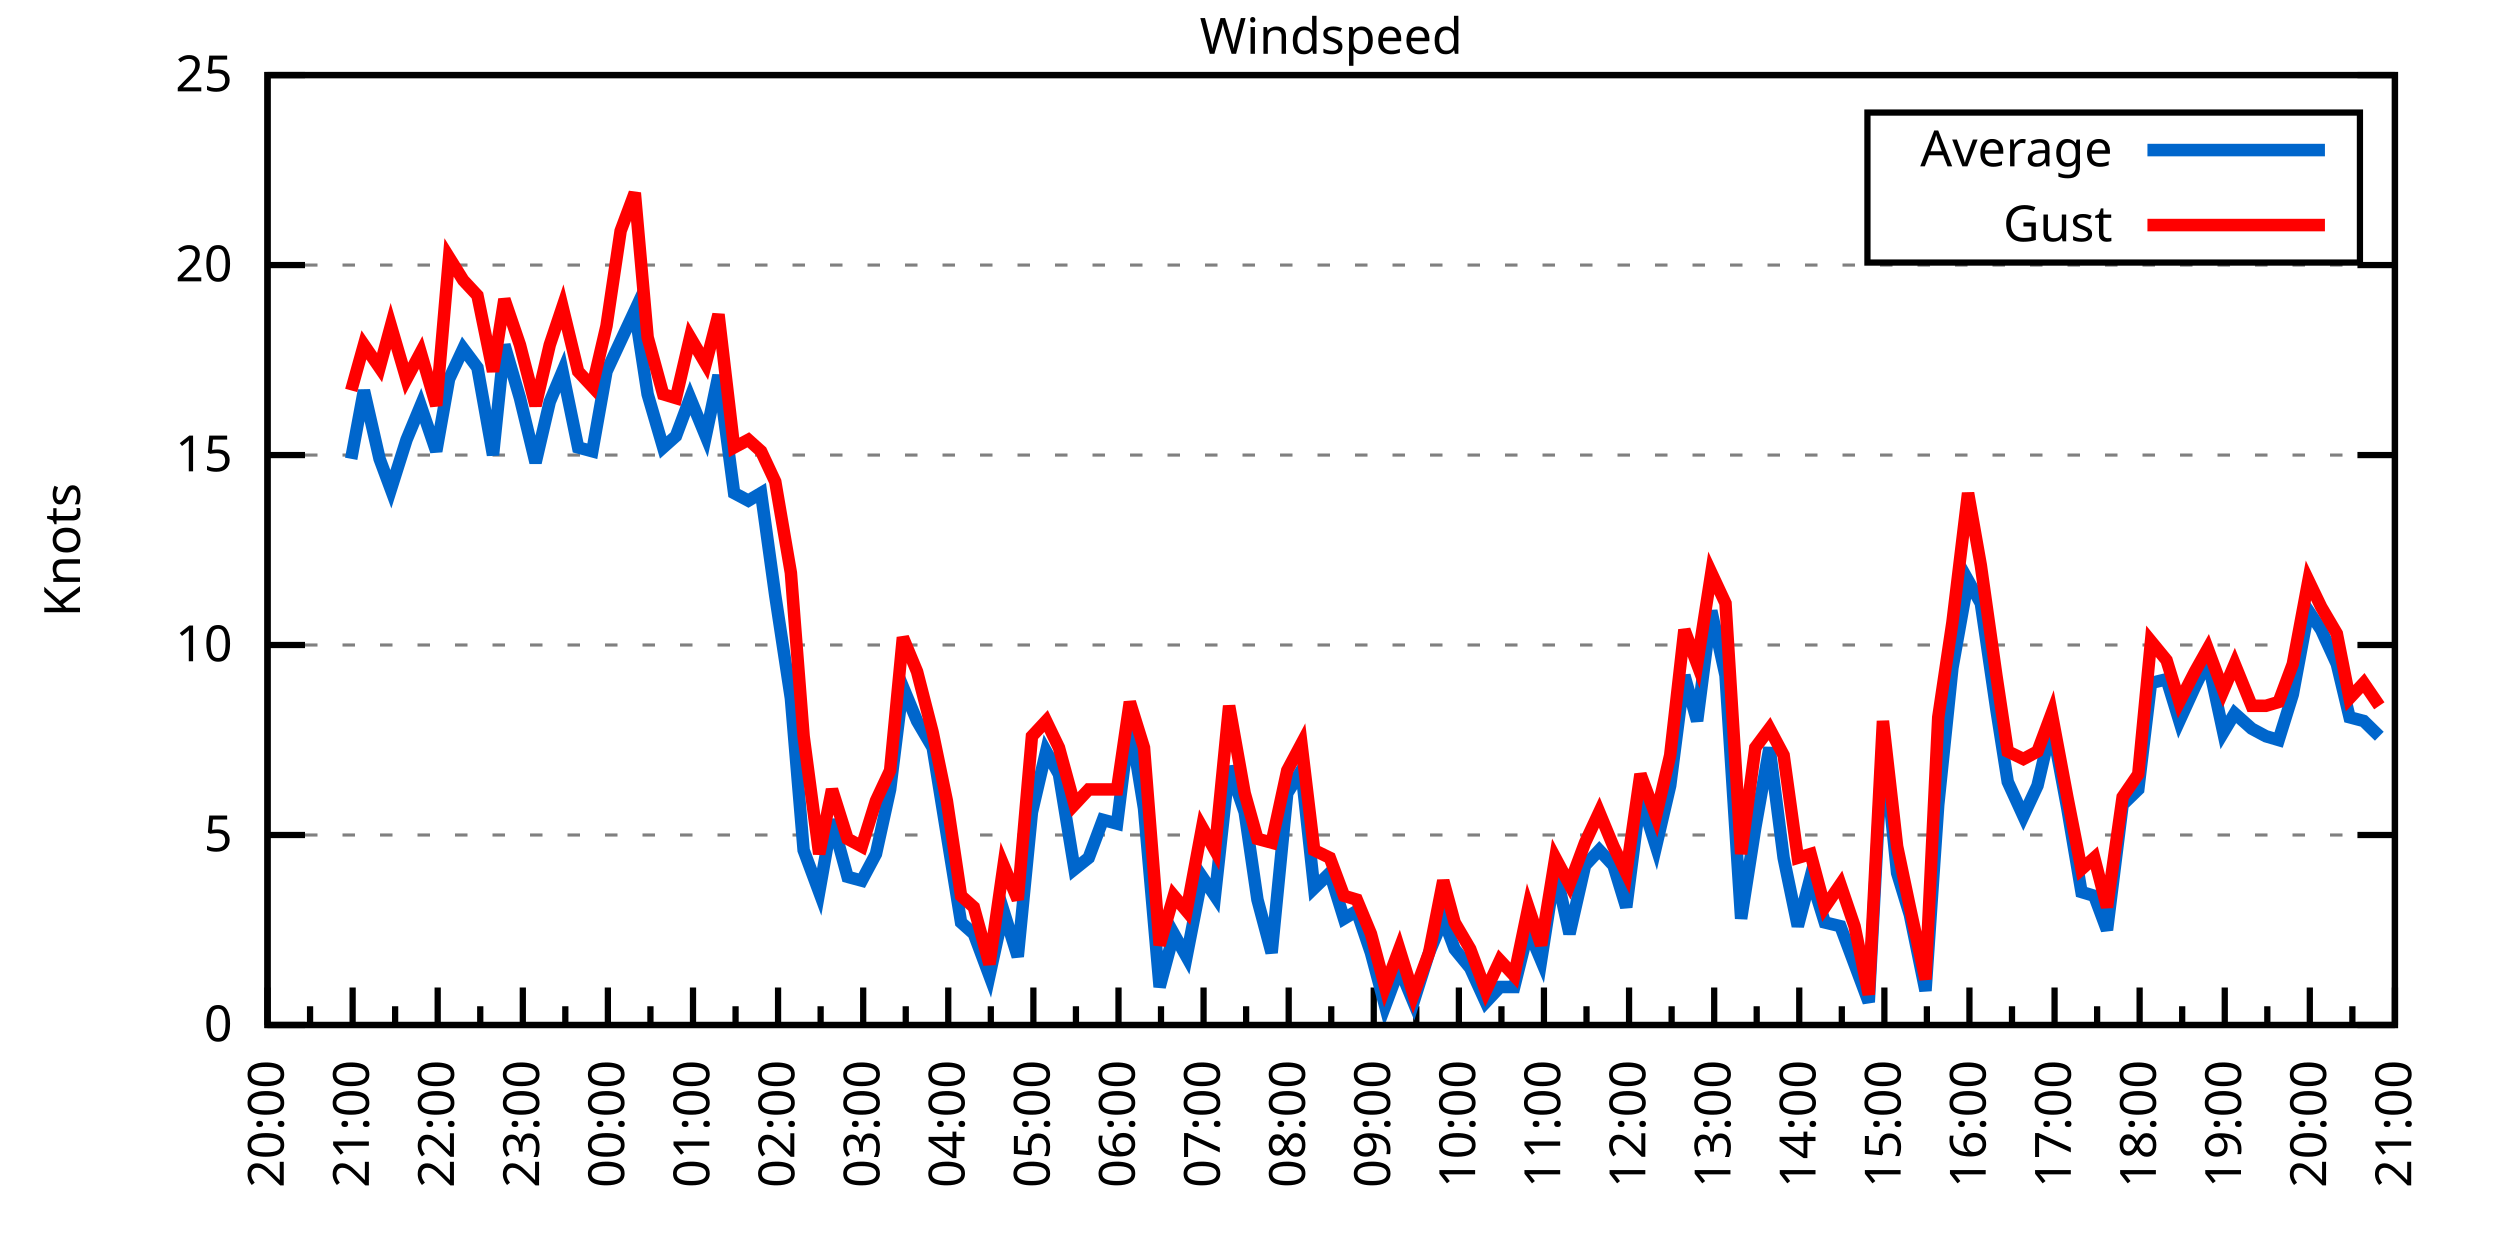
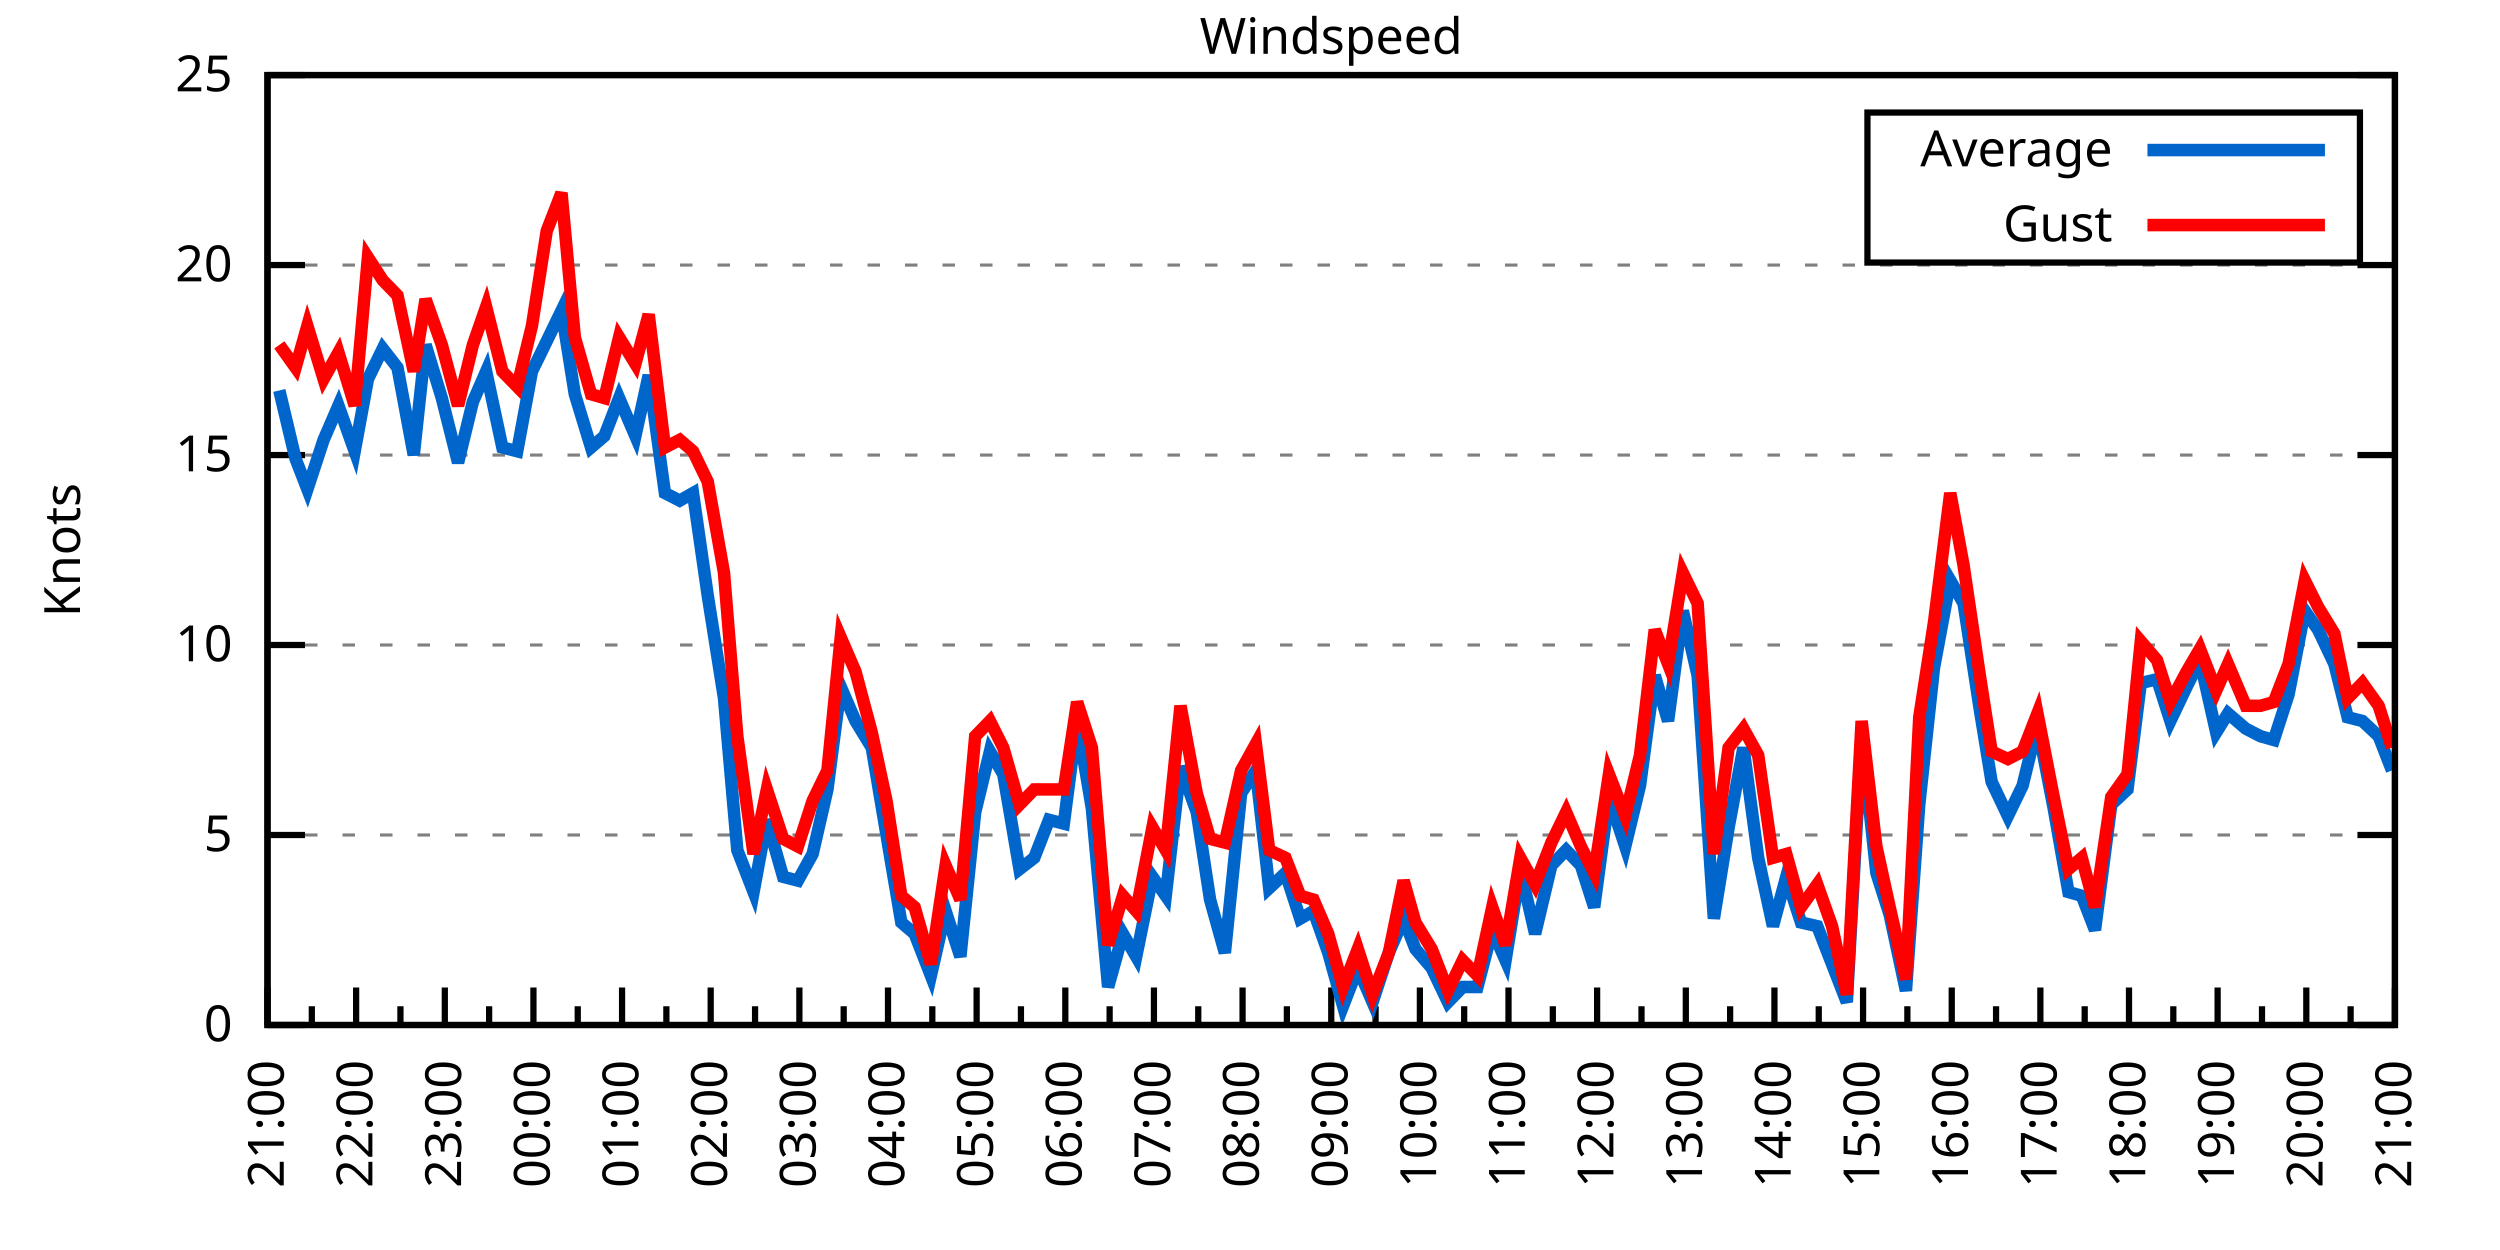
<svg xmlns="http://www.w3.org/2000/svg" xmlns:xlink="http://www.w3.org/1999/xlink" width="400" height="200" viewBox="0 0 400 200">
  <g id="gnuplot_canvas">
    <rect x="0" y="0" width="400" height="200" fill="none" />
    <defs>
      <circle id="gpDot" r="0.5" stroke-width="0.5" stroke="currentColor" />
      <path id="gpPt0" stroke-width="0.333" stroke="currentColor" d="M-1,0 h2 M0,-1 v2" />
      <path id="gpPt1" stroke-width="0.333" stroke="currentColor" d="M-1,-1 L1,1 M1,-1 L-1,1" />
      <path id="gpPt2" stroke-width="0.333" stroke="currentColor" d="M-1,0 L1,0 M0,-1 L0,1 M-1,-1 L1,1 M-1,1 L1,-1" />
      <rect id="gpPt3" stroke-width="0.333" stroke="currentColor" x="-1" y="-1" width="2" height="2" />
      <rect id="gpPt4" stroke-width="0.333" stroke="currentColor" fill="currentColor" x="-1" y="-1" width="2" height="2" />
      <circle id="gpPt5" stroke-width="0.333" stroke="currentColor" cx="0" cy="0" r="1" />
      <use xlink:href="#gpPt5" id="gpPt6" fill="currentColor" stroke="none" />
      <path id="gpPt7" stroke-width="0.333" stroke="currentColor" d="M0,-1.33 L-1.33,0.67 L1.33,0.67 z" />
      <use xlink:href="#gpPt7" id="gpPt8" fill="currentColor" stroke="none" />
      <use xlink:href="#gpPt7" id="gpPt9" stroke="currentColor" transform="rotate(180)" />
      <use xlink:href="#gpPt9" id="gpPt10" fill="currentColor" stroke="none" />
      <use xlink:href="#gpPt3" id="gpPt11" stroke="currentColor" transform="rotate(45)" />
      <use xlink:href="#gpPt11" id="gpPt12" fill="currentColor" stroke="none" />
      <path id="gpPt13" stroke-width="0.333" stroke="currentColor" d="M0,1.330 L1.265,0.411 L0.782,-1.067 L-0.782,-1.076 L-1.265,0.411 z" />
      <use xlink:href="#gpPt13" id="gpPt14" fill="currentColor" stroke="none" />
      <filter id="textbox" filterUnits="objectBoundingBox" x="0" y="0" height="1" width="1">
        <feFlood flood-color="white" flood-opacity="1" result="bgnd" />
        <feComposite in="SourceGraphic" in2="bgnd" operator="atop" />
      </filter>
      <filter id="greybox" filterUnits="objectBoundingBox" x="0" y="0" height="1" width="1">
        <feFlood flood-color="lightgrey" flood-opacity="1" result="grey" />
        <feComposite in="SourceGraphic" in2="grey" operator="atop" />
      </filter>
    </defs>
    <g fill="none" color="white" stroke="currentColor" stroke-width="1.00" stroke-linecap="butt" stroke-linejoin="miter">
</g>
    <g fill="none" color="black" stroke="currentColor" stroke-width="1.00" stroke-linecap="butt" stroke-linejoin="miter">
      <g stroke="none" shape-rendering="crispEdges">
        <polygon fill="rgb(255, 255, 255)" points="42.80,164.00 383.18,164.00 383.18,12.02 42.80,12.02 " />
      </g>
    </g>
    <g fill="none" color="black" stroke="currentColor" stroke-width="1.00" stroke-linecap="butt" stroke-linejoin="miter">
</g>
    <g fill="none" color="black" stroke="black" stroke-width="0.50" stroke-linecap="butt" stroke-linejoin="miter">
</g>
    <g fill="none" color="gray" stroke="currentColor" stroke-width="0.50" stroke-linecap="butt" stroke-linejoin="miter">
      <path stroke="gray" stroke-dasharray="2,4" class="gridline" d="M42.80,164.00 L383.19,164.00  " />
    </g>
    <g fill="none" color="gray" stroke="gray" stroke-width="1.00" stroke-linecap="butt" stroke-linejoin="miter">
</g>
    <g fill="none" color="black" stroke="currentColor" stroke-width="1.00" stroke-linecap="butt" stroke-linejoin="miter">
      <path stroke="black" d="M42.80,164.00 L48.80,164.00 M383.19,164.00 L377.19,164.00  " />
      <g transform="translate(37.20,166.60)" stroke="none" fill="black" font-family="Sans" font-size="8.00" text-anchor="end">
        <text>
          <tspan font-family="Sans"> 0</tspan>
        </text>
      </g>
    </g>
    <g fill="none" color="black" stroke="currentColor" stroke-width="1.00" stroke-linecap="butt" stroke-linejoin="miter">
</g>
    <g fill="none" color="black" stroke="black" stroke-width="0.50" stroke-linecap="butt" stroke-linejoin="miter">
</g>
    <g fill="none" color="gray" stroke="currentColor" stroke-width="0.50" stroke-linecap="butt" stroke-linejoin="miter">
      <path stroke="gray" stroke-dasharray="2,4" class="gridline" d="M42.80,133.60 L383.19,133.60  " />
    </g>
    <g fill="none" color="gray" stroke="gray" stroke-width="1.00" stroke-linecap="butt" stroke-linejoin="miter">
</g>
    <g fill="none" color="black" stroke="currentColor" stroke-width="1.00" stroke-linecap="butt" stroke-linejoin="miter">
      <path stroke="black" d="M42.80,133.60 L48.80,133.60 M383.19,133.60 L377.19,133.60  " />
      <g transform="translate(37.20,136.20)" stroke="none" fill="black" font-family="Sans" font-size="8.00" text-anchor="end">
        <text>
          <tspan font-family="Sans"> 5</tspan>
        </text>
      </g>
    </g>
    <g fill="none" color="black" stroke="currentColor" stroke-width="1.00" stroke-linecap="butt" stroke-linejoin="miter">
</g>
    <g fill="none" color="black" stroke="black" stroke-width="0.50" stroke-linecap="butt" stroke-linejoin="miter">
</g>
    <g fill="none" color="gray" stroke="currentColor" stroke-width="0.50" stroke-linecap="butt" stroke-linejoin="miter">
      <path stroke="gray" stroke-dasharray="2,4" class="gridline" d="M42.80,103.20 L383.19,103.20  " />
    </g>
    <g fill="none" color="gray" stroke="gray" stroke-width="1.00" stroke-linecap="butt" stroke-linejoin="miter">
</g>
    <g fill="none" color="black" stroke="currentColor" stroke-width="1.00" stroke-linecap="butt" stroke-linejoin="miter">
      <path stroke="black" d="M42.80,103.20 L48.80,103.20 M383.19,103.20 L377.19,103.20  " />
      <g transform="translate(37.20,105.80)" stroke="none" fill="black" font-family="Sans" font-size="8.00" text-anchor="end">
        <text>
          <tspan font-family="Sans"> 10</tspan>
        </text>
      </g>
    </g>
    <g fill="none" color="black" stroke="currentColor" stroke-width="1.00" stroke-linecap="butt" stroke-linejoin="miter">
</g>
    <g fill="none" color="black" stroke="black" stroke-width="0.50" stroke-linecap="butt" stroke-linejoin="miter">
</g>
    <g fill="none" color="gray" stroke="currentColor" stroke-width="0.50" stroke-linecap="butt" stroke-linejoin="miter">
      <path stroke="gray" stroke-dasharray="2,4" class="gridline" d="M42.80,72.81 L383.19,72.81  " />
    </g>
    <g fill="none" color="gray" stroke="gray" stroke-width="1.00" stroke-linecap="butt" stroke-linejoin="miter">
</g>
    <g fill="none" color="black" stroke="currentColor" stroke-width="1.00" stroke-linecap="butt" stroke-linejoin="miter">
      <path stroke="black" d="M42.80,72.81 L48.80,72.81 M383.19,72.81 L377.19,72.81  " />
      <g transform="translate(37.20,75.41)" stroke="none" fill="black" font-family="Sans" font-size="8.00" text-anchor="end">
        <text>
          <tspan font-family="Sans"> 15</tspan>
        </text>
      </g>
    </g>
    <g fill="none" color="black" stroke="currentColor" stroke-width="1.00" stroke-linecap="butt" stroke-linejoin="miter">
</g>
    <g fill="none" color="black" stroke="black" stroke-width="0.50" stroke-linecap="butt" stroke-linejoin="miter">
</g>
    <g fill="none" color="gray" stroke="currentColor" stroke-width="0.50" stroke-linecap="butt" stroke-linejoin="miter">
      <path stroke="gray" stroke-dasharray="2,4" class="gridline" d="M42.80,42.41 L383.19,42.41  " />
    </g>
    <g fill="none" color="gray" stroke="gray" stroke-width="1.00" stroke-linecap="butt" stroke-linejoin="miter">
</g>
    <g fill="none" color="black" stroke="currentColor" stroke-width="1.00" stroke-linecap="butt" stroke-linejoin="miter">
      <path stroke="black" d="M42.80,42.41 L48.80,42.41 M383.19,42.41 L377.19,42.41  " />
      <g transform="translate(37.20,45.01)" stroke="none" fill="black" font-family="Sans" font-size="8.00" text-anchor="end">
        <text>
          <tspan font-family="Sans"> 20</tspan>
        </text>
      </g>
    </g>
    <g fill="none" color="black" stroke="currentColor" stroke-width="1.00" stroke-linecap="butt" stroke-linejoin="miter">
</g>
    <g fill="none" color="black" stroke="black" stroke-width="0.50" stroke-linecap="butt" stroke-linejoin="miter">
</g>
    <g fill="none" color="gray" stroke="currentColor" stroke-width="0.50" stroke-linecap="butt" stroke-linejoin="miter">
      <path stroke="gray" stroke-dasharray="2,4" class="gridline" d="M42.80,12.01 L383.19,12.01  " />
    </g>
    <g fill="none" color="gray" stroke="gray" stroke-width="1.00" stroke-linecap="butt" stroke-linejoin="miter">
</g>
    <g fill="none" color="black" stroke="currentColor" stroke-width="1.00" stroke-linecap="butt" stroke-linejoin="miter">
      <path stroke="black" d="M42.80,12.01 L48.80,12.01 M383.19,12.01 L377.19,12.01  " />
      <g transform="translate(37.20,14.61)" stroke="none" fill="black" font-family="Sans" font-size="8.00" text-anchor="end">
        <text>
          <tspan font-family="Sans"> 25</tspan>
        </text>
      </g>
    </g>
    <g fill="none" color="black" stroke="currentColor" stroke-width="1.00" stroke-linecap="butt" stroke-linejoin="miter">
      <path stroke="black" d="M42.80,164.00 L42.80,158.00  " />
      <g transform="translate(45.40,169.60) rotate(270)" stroke="none" fill="black" font-family="Sans" font-size="8.00" text-anchor="end">
        <text>
+           <tspan font-family="Sans">21:00</tspan>
+         </text>
+       </g>
+     </g>
+     <g fill="none" color="black" stroke="currentColor" stroke-width="1.00" stroke-linecap="butt" stroke-linejoin="miter">
+       <path stroke="black" d="M49.89,164.00 L49.89,161.00 M56.98,164.00 L56.98,158.00  " />
+       <g transform="translate(59.58,169.60) rotate(270)" stroke="none" fill="black" font-family="Sans" font-size="8.00" text-anchor="end">
+         <text>
+           <tspan font-family="Sans">22:00</tspan>
+         </text>
+       </g>
+     </g>
+     <g fill="none" color="black" stroke="currentColor" stroke-width="1.00" stroke-linecap="butt" stroke-linejoin="miter">
+       <path stroke="black" d="M64.07,164.00 L64.07,161.00 M71.17,164.00 L71.17,158.00  " />
+       <g transform="translate(73.77,169.60) rotate(270)" stroke="none" fill="black" font-family="Sans" font-size="8.00" text-anchor="end">
+         <text>
+           <tspan font-family="Sans">23:00</tspan>
+         </text>
+       </g>
+     </g>
+     <g fill="none" color="black" stroke="currentColor" stroke-width="1.00" stroke-linecap="butt" stroke-linejoin="miter">
+       <path stroke="black" d="M78.26,164.00 L78.26,161.00 M85.35,164.00 L85.35,158.00  " />
+       <g transform="translate(87.95,169.60) rotate(270)" stroke="none" fill="black" font-family="Sans" font-size="8.00" text-anchor="end">
+         <text>
+           <tspan font-family="Sans">00:00</tspan>
+         </text>
+       </g>
+     </g>
+     <g fill="none" color="black" stroke="currentColor" stroke-width="1.00" stroke-linecap="butt" stroke-linejoin="miter">
+       <path stroke="black" d="M92.44,164.00 L92.44,161.00 M99.53,164.00 L99.53,158.00  " />
+       <g transform="translate(102.13,169.60) rotate(270)" stroke="none" fill="black" font-family="Sans" font-size="8.00" text-anchor="end">
+         <text>
+           <tspan font-family="Sans">01:00</tspan>
+         </text>
+       </g>
+     </g>
+     <g fill="none" color="black" stroke="currentColor" stroke-width="1.00" stroke-linecap="butt" stroke-linejoin="miter">
+       <path stroke="black" d="M106.62,164.00 L106.62,161.00 M113.71,164.00 L113.71,158.00  " />
+       <g transform="translate(116.31,169.60) rotate(270)" stroke="none" fill="black" font-family="Sans" font-size="8.00" text-anchor="end">
+         <text>
+           <tspan font-family="Sans">02:00</tspan>
+         </text>
+       </g>
+     </g>
+     <g fill="none" color="black" stroke="currentColor" stroke-width="1.00" stroke-linecap="butt" stroke-linejoin="miter">
+       <path stroke="black" d="M120.81,164.00 L120.81,161.00 M127.90,164.00 L127.90,158.00  " />
+       <g transform="translate(130.50,169.60) rotate(270)" stroke="none" fill="black" font-family="Sans" font-size="8.00" text-anchor="end">
+         <text>
+           <tspan font-family="Sans">03:00</tspan>
+         </text>
+       </g>
+     </g>
+     <g fill="none" color="black" stroke="currentColor" stroke-width="1.00" stroke-linecap="butt" stroke-linejoin="miter">
+       <path stroke="black" d="M134.99,164.00 L134.99,161.00 M142.08,164.00 L142.08,158.00  " />
+       <g transform="translate(144.68,169.60) rotate(270)" stroke="none" fill="black" font-family="Sans" font-size="8.00" text-anchor="end">
+         <text>
+           <tspan font-family="Sans">04:00</tspan>
+         </text>
+       </g>
+     </g>
+     <g fill="none" color="black" stroke="currentColor" stroke-width="1.00" stroke-linecap="butt" stroke-linejoin="miter">
+       <path stroke="black" d="M149.17,164.00 L149.17,161.00 M156.26,164.00 L156.26,158.00  " />
+       <g transform="translate(158.86,169.60) rotate(270)" stroke="none" fill="black" font-family="Sans" font-size="8.00" text-anchor="end">
+         <text>
+           <tspan font-family="Sans">05:00</tspan>
+         </text>
+       </g>
+     </g>
+     <g fill="none" color="black" stroke="currentColor" stroke-width="1.00" stroke-linecap="butt" stroke-linejoin="miter">
+       <path stroke="black" d="M163.35,164.00 L163.35,161.00 M170.45,164.00 L170.45,158.00  " />
+       <g transform="translate(173.05,169.60) rotate(270)" stroke="none" fill="black" font-family="Sans" font-size="8.00" text-anchor="end">
+         <text>
+           <tspan font-family="Sans">06:00</tspan>
+         </text>
+       </g>
+     </g>
+     <g fill="none" color="black" stroke="currentColor" stroke-width="1.00" stroke-linecap="butt" stroke-linejoin="miter">
+       <path stroke="black" d="M177.54,164.00 L177.54,161.00 M184.63,164.00 L184.63,158.00  " />
+       <g transform="translate(187.23,169.60) rotate(270)" stroke="none" fill="black" font-family="Sans" font-size="8.00" text-anchor="end">
+         <text>
+           <tspan font-family="Sans">07:00</tspan>
+         </text>
+       </g>
+     </g>
+     <g fill="none" color="black" stroke="currentColor" stroke-width="1.00" stroke-linecap="butt" stroke-linejoin="miter">
+       <path stroke="black" d="M191.72,164.00 L191.72,161.00 M198.81,164.00 L198.81,158.00  " />
+       <g transform="translate(201.41,169.60) rotate(270)" stroke="none" fill="black" font-family="Sans" font-size="8.00" text-anchor="end">
+         <text>
+           <tspan font-family="Sans">08:00</tspan>
+         </text>
+       </g>
+     </g>
+     <g fill="none" color="black" stroke="currentColor" stroke-width="1.00" stroke-linecap="butt" stroke-linejoin="miter">
+       <path stroke="black" d="M205.90,164.00 L205.90,161.00 M213.00,164.00 L213.00,158.00  " />
+       <g transform="translate(215.60,169.60) rotate(270)" stroke="none" fill="black" font-family="Sans" font-size="8.00" text-anchor="end">
+         <text>
+           <tspan font-family="Sans">09:00</tspan>
+         </text>
+       </g>
+     </g>
+     <g fill="none" color="black" stroke="currentColor" stroke-width="1.00" stroke-linecap="butt" stroke-linejoin="miter">
+       <path stroke="black" d="M220.09,164.00 L220.09,161.00 M227.18,164.00 L227.18,158.00  " />
+       <g transform="translate(229.78,169.60) rotate(270)" stroke="none" fill="black" font-family="Sans" font-size="8.00" text-anchor="end">
+         <text>
+           <tspan font-family="Sans">10:00</tspan>
+         </text>
+       </g>
+     </g>
+     <g fill="none" color="black" stroke="currentColor" stroke-width="1.00" stroke-linecap="butt" stroke-linejoin="miter">
+       <path stroke="black" d="M234.27,164.00 L234.27,161.00 M241.36,164.00 L241.36,158.00  " />
+       <g transform="translate(243.96,169.60) rotate(270)" stroke="none" fill="black" font-family="Sans" font-size="8.00" text-anchor="end">
+         <text>
+           <tspan font-family="Sans">11:00</tspan>
+         </text>
+       </g>
+     </g>
+     <g fill="none" color="black" stroke="currentColor" stroke-width="1.00" stroke-linecap="butt" stroke-linejoin="miter">
+       <path stroke="black" d="M248.45,164.00 L248.45,161.00 M255.54,164.00 L255.54,158.00  " />
+       <g transform="translate(258.14,169.60) rotate(270)" stroke="none" fill="black" font-family="Sans" font-size="8.00" text-anchor="end">
+         <text>
+           <tspan font-family="Sans">12:00</tspan>
+         </text>
+       </g>
+     </g>
+     <g fill="none" color="black" stroke="currentColor" stroke-width="1.00" stroke-linecap="butt" stroke-linejoin="miter">
+       <path stroke="black" d="M262.64,164.00 L262.64,161.00 M269.73,164.00 L269.73,158.00  " />
+       <g transform="translate(272.33,169.60) rotate(270)" stroke="none" fill="black" font-family="Sans" font-size="8.00" text-anchor="end">
+         <text>
+           <tspan font-family="Sans">13:00</tspan>
+         </text>
+       </g>
+     </g>
+     <g fill="none" color="black" stroke="currentColor" stroke-width="1.00" stroke-linecap="butt" stroke-linejoin="miter">
+       <path stroke="black" d="M276.82,164.00 L276.82,161.00 M283.91,164.00 L283.91,158.00  " />
+       <g transform="translate(286.51,169.60) rotate(270)" stroke="none" fill="black" font-family="Sans" font-size="8.00" text-anchor="end">
+         <text>
+           <tspan font-family="Sans">14:00</tspan>
+         </text>
+       </g>
+     </g>
+     <g fill="none" color="black" stroke="currentColor" stroke-width="1.00" stroke-linecap="butt" stroke-linejoin="miter">
+       <path stroke="black" d="M291.00,164.00 L291.00,161.00 M298.09,164.00 L298.09,158.00  " />
+       <g transform="translate(300.69,169.60) rotate(270)" stroke="none" fill="black" font-family="Sans" font-size="8.00" text-anchor="end">
+         <text>
+           <tspan font-family="Sans">15:00</tspan>
+         </text>
+       </g>
+     </g>
+     <g fill="none" color="black" stroke="currentColor" stroke-width="1.00" stroke-linecap="butt" stroke-linejoin="miter">
+       <path stroke="black" d="M305.18,164.00 L305.18,161.00 M312.28,164.00 L312.28,158.00  " />
+       <g transform="translate(314.88,169.60) rotate(270)" stroke="none" fill="black" font-family="Sans" font-size="8.00" text-anchor="end">
+         <text>
+           <tspan font-family="Sans">16:00</tspan>
+         </text>
+       </g>
+     </g>
+     <g fill="none" color="black" stroke="currentColor" stroke-width="1.00" stroke-linecap="butt" stroke-linejoin="miter">
+       <path stroke="black" d="M319.37,164.00 L319.37,161.00 M326.46,164.00 L326.46,158.00  " />
+       <g transform="translate(329.06,169.60) rotate(270)" stroke="none" fill="black" font-family="Sans" font-size="8.00" text-anchor="end">
+         <text>
+           <tspan font-family="Sans">17:00</tspan>
+         </text>
+       </g>
+     </g>
+     <g fill="none" color="black" stroke="currentColor" stroke-width="1.00" stroke-linecap="butt" stroke-linejoin="miter">
+       <path stroke="black" d="M333.55,164.00 L333.55,161.00 M340.64,164.00 L340.64,158.00  " />
+       <g transform="translate(343.24,169.60) rotate(270)" stroke="none" fill="black" font-family="Sans" font-size="8.00" text-anchor="end">
+         <text>
+           <tspan font-family="Sans">18:00</tspan>
+         </text>
+       </g>
+     </g>
+     <g fill="none" color="black" stroke="currentColor" stroke-width="1.00" stroke-linecap="butt" stroke-linejoin="miter">
+       <path stroke="black" d="M347.73,164.00 L347.73,161.00 M354.82,164.00 L354.82,158.00  " />
+       <g transform="translate(357.42,169.60) rotate(270)" stroke="none" fill="black" font-family="Sans" font-size="8.00" text-anchor="end">
+         <text>
+           <tspan font-family="Sans">19:00</tspan>
+         </text>
+       </g>
+     </g>
+     <g fill="none" color="black" stroke="currentColor" stroke-width="1.00" stroke-linecap="butt" stroke-linejoin="miter">
+       <path stroke="black" d="M361.92,164.00 L361.92,161.00 M369.01,164.00 L369.01,158.00  " />
+       <g transform="translate(371.61,169.60) rotate(270)" stroke="none" fill="black" font-family="Sans" font-size="8.00" text-anchor="end">
+         <text>
          <tspan font-family="Sans">20:00</tspan>
        </text>
      </g>
    </g>
    <g fill="none" color="black" stroke="currentColor" stroke-width="1.00" stroke-linecap="butt" stroke-linejoin="miter">
-       <path stroke="black" d="M49.61,164.00 L49.61,161.00 M56.42,164.00 L56.42,158.00  " />
-       <g transform="translate(59.02,169.60) rotate(270)" stroke="none" fill="black" font-family="Sans" font-size="8.00" text-anchor="end">
-         <text>
-           <tspan font-family="Sans">21:00</tspan>
-         </text>
-       </g>
-     </g>
-     <g fill="none" color="black" stroke="currentColor" stroke-width="1.00" stroke-linecap="butt" stroke-linejoin="miter">
-       <path stroke="black" d="M63.22,164.00 L63.22,161.00 M70.03,164.00 L70.03,158.00  " />
-       <g transform="translate(72.63,169.60) rotate(270)" stroke="none" fill="black" font-family="Sans" font-size="8.00" text-anchor="end">
-         <text>
-           <tspan font-family="Sans">22:00</tspan>
-         </text>
-       </g>
-     </g>
-     <g fill="none" color="black" stroke="currentColor" stroke-width="1.00" stroke-linecap="butt" stroke-linejoin="miter">
-       <path stroke="black" d="M76.84,164.00 L76.84,161.00 M83.65,164.00 L83.65,158.00  " />
-       <g transform="translate(86.25,169.60) rotate(270)" stroke="none" fill="black" font-family="Sans" font-size="8.00" text-anchor="end">
-         <text>
-           <tspan font-family="Sans">23:00</tspan>
-         </text>
-       </g>
-     </g>
-     <g fill="none" color="black" stroke="currentColor" stroke-width="1.00" stroke-linecap="butt" stroke-linejoin="miter">
-       <path stroke="black" d="M90.45,164.00 L90.45,161.00 M97.26,164.00 L97.26,158.00  " />
-       <g transform="translate(99.86,169.60) rotate(270)" stroke="none" fill="black" font-family="Sans" font-size="8.00" text-anchor="end">
-         <text>
-           <tspan font-family="Sans">00:00</tspan>
-         </text>
-       </g>
-     </g>
-     <g fill="none" color="black" stroke="currentColor" stroke-width="1.00" stroke-linecap="butt" stroke-linejoin="miter">
-       <path stroke="black" d="M104.07,164.00 L104.07,161.00 M110.88,164.00 L110.88,158.00  " />
-       <g transform="translate(113.48,169.60) rotate(270)" stroke="none" fill="black" font-family="Sans" font-size="8.00" text-anchor="end">
-         <text>
-           <tspan font-family="Sans">01:00</tspan>
-         </text>
-       </g>
-     </g>
-     <g fill="none" color="black" stroke="currentColor" stroke-width="1.00" stroke-linecap="butt" stroke-linejoin="miter">
-       <path stroke="black" d="M117.69,164.00 L117.69,161.00 M124.49,164.00 L124.49,158.00  " />
-       <g transform="translate(127.09,169.60) rotate(270)" stroke="none" fill="black" font-family="Sans" font-size="8.00" text-anchor="end">
-         <text>
-           <tspan font-family="Sans">02:00</tspan>
-         </text>
-       </g>
-     </g>
-     <g fill="none" color="black" stroke="currentColor" stroke-width="1.00" stroke-linecap="butt" stroke-linejoin="miter">
-       <path stroke="black" d="M131.30,164.00 L131.30,161.00 M138.11,164.00 L138.11,158.00  " />
-       <g transform="translate(140.71,169.60) rotate(270)" stroke="none" fill="black" font-family="Sans" font-size="8.00" text-anchor="end">
-         <text>
-           <tspan font-family="Sans">03:00</tspan>
-         </text>
-       </g>
-     </g>
-     <g fill="none" color="black" stroke="currentColor" stroke-width="1.00" stroke-linecap="butt" stroke-linejoin="miter">
-       <path stroke="black" d="M144.92,164.00 L144.92,161.00 M151.72,164.00 L151.72,158.00  " />
-       <g transform="translate(154.32,169.60) rotate(270)" stroke="none" fill="black" font-family="Sans" font-size="8.00" text-anchor="end">
-         <text>
-           <tspan font-family="Sans">04:00</tspan>
-         </text>
-       </g>
-     </g>
-     <g fill="none" color="black" stroke="currentColor" stroke-width="1.00" stroke-linecap="butt" stroke-linejoin="miter">
-       <path stroke="black" d="M158.53,164.00 L158.53,161.00 M165.34,164.00 L165.34,158.00  " />
-       <g transform="translate(167.94,169.60) rotate(270)" stroke="none" fill="black" font-family="Sans" font-size="8.00" text-anchor="end">
-         <text>
-           <tspan font-family="Sans">05:00</tspan>
-         </text>
-       </g>
-     </g>
-     <g fill="none" color="black" stroke="currentColor" stroke-width="1.00" stroke-linecap="butt" stroke-linejoin="miter">
-       <path stroke="black" d="M172.15,164.00 L172.15,161.00 M178.96,164.00 L178.96,158.00  " />
-       <g transform="translate(181.56,169.60) rotate(270)" stroke="none" fill="black" font-family="Sans" font-size="8.00" text-anchor="end">
-         <text>
-           <tspan font-family="Sans">06:00</tspan>
-         </text>
-       </g>
-     </g>
-     <g fill="none" color="black" stroke="currentColor" stroke-width="1.00" stroke-linecap="butt" stroke-linejoin="miter">
-       <path stroke="black" d="M185.76,164.00 L185.76,161.00 M192.57,164.00 L192.57,158.00  " />
-       <g transform="translate(195.17,169.60) rotate(270)" stroke="none" fill="black" font-family="Sans" font-size="8.00" text-anchor="end">
-         <text>
-           <tspan font-family="Sans">07:00</tspan>
-         </text>
-       </g>
-     </g>
-     <g fill="none" color="black" stroke="currentColor" stroke-width="1.00" stroke-linecap="butt" stroke-linejoin="miter">
-       <path stroke="black" d="M199.38,164.00 L199.38,161.00 M206.19,164.00 L206.19,158.00  " />
-       <g transform="translate(208.79,169.60) rotate(270)" stroke="none" fill="black" font-family="Sans" font-size="8.00" text-anchor="end">
-         <text>
-           <tspan font-family="Sans">08:00</tspan>
-         </text>
-       </g>
-     </g>
-     <g fill="none" color="black" stroke="currentColor" stroke-width="1.00" stroke-linecap="butt" stroke-linejoin="miter">
-       <path stroke="black" d="M213.00,164.00 L213.00,161.00 M219.80,164.00 L219.80,158.00  " />
-       <g transform="translate(222.40,169.60) rotate(270)" stroke="none" fill="black" font-family="Sans" font-size="8.00" text-anchor="end">
-         <text>
-           <tspan font-family="Sans">09:00</tspan>
-         </text>
-       </g>
-     </g>
-     <g fill="none" color="black" stroke="currentColor" stroke-width="1.00" stroke-linecap="butt" stroke-linejoin="miter">
-       <path stroke="black" d="M226.61,164.00 L226.61,161.00 M233.42,164.00 L233.42,158.00  " />
-       <g transform="translate(236.02,169.60) rotate(270)" stroke="none" fill="black" font-family="Sans" font-size="8.00" text-anchor="end">
-         <text>
-           <tspan font-family="Sans">10:00</tspan>
-         </text>
-       </g>
-     </g>
-     <g fill="none" color="black" stroke="currentColor" stroke-width="1.00" stroke-linecap="butt" stroke-linejoin="miter">
-       <path stroke="black" d="M240.23,164.00 L240.23,161.00 M247.03,164.00 L247.03,158.00  " />
-       <g transform="translate(249.63,169.60) rotate(270)" stroke="none" fill="black" font-family="Sans" font-size="8.00" text-anchor="end">
-         <text>
-           <tspan font-family="Sans">11:00</tspan>
-         </text>
-       </g>
-     </g>
-     <g fill="none" color="black" stroke="currentColor" stroke-width="1.00" stroke-linecap="butt" stroke-linejoin="miter">
-       <path stroke="black" d="M253.84,164.00 L253.84,161.00 M260.65,164.00 L260.65,158.00  " />
-       <g transform="translate(263.25,169.60) rotate(270)" stroke="none" fill="black" font-family="Sans" font-size="8.00" text-anchor="end">
-         <text>
-           <tspan font-family="Sans">12:00</tspan>
-         </text>
-       </g>
-     </g>
-     <g fill="none" color="black" stroke="currentColor" stroke-width="1.00" stroke-linecap="butt" stroke-linejoin="miter">
-       <path stroke="black" d="M267.46,164.00 L267.46,161.00 M274.27,164.00 L274.27,158.00  " />
-       <g transform="translate(276.87,169.60) rotate(270)" stroke="none" fill="black" font-family="Sans" font-size="8.00" text-anchor="end">
-         <text>
-           <tspan font-family="Sans">13:00</tspan>
-         </text>
-       </g>
-     </g>
-     <g fill="none" color="black" stroke="currentColor" stroke-width="1.00" stroke-linecap="butt" stroke-linejoin="miter">
-       <path stroke="black" d="M281.07,164.00 L281.07,161.00 M287.88,164.00 L287.88,158.00  " />
-       <g transform="translate(290.48,169.60) rotate(270)" stroke="none" fill="black" font-family="Sans" font-size="8.00" text-anchor="end">
-         <text>
-           <tspan font-family="Sans">14:00</tspan>
-         </text>
-       </g>
-     </g>
-     <g fill="none" color="black" stroke="currentColor" stroke-width="1.00" stroke-linecap="butt" stroke-linejoin="miter">
-       <path stroke="black" d="M294.69,164.00 L294.69,161.00 M301.50,164.00 L301.50,158.00  " />
-       <g transform="translate(304.10,169.60) rotate(270)" stroke="none" fill="black" font-family="Sans" font-size="8.00" text-anchor="end">
-         <text>
-           <tspan font-family="Sans">15:00</tspan>
-         </text>
-       </g>
-     </g>
-     <g fill="none" color="black" stroke="currentColor" stroke-width="1.00" stroke-linecap="butt" stroke-linejoin="miter">
-       <path stroke="black" d="M308.30,164.00 L308.30,161.00 M315.11,164.00 L315.11,158.00  " />
-       <g transform="translate(317.71,169.60) rotate(270)" stroke="none" fill="black" font-family="Sans" font-size="8.00" text-anchor="end">
-         <text>
-           <tspan font-family="Sans">16:00</tspan>
-         </text>
-       </g>
-     </g>
-     <g fill="none" color="black" stroke="currentColor" stroke-width="1.00" stroke-linecap="butt" stroke-linejoin="miter">
-       <path stroke="black" d="M321.92,164.00 L321.92,161.00 M328.73,164.00 L328.73,158.00  " />
-       <g transform="translate(331.33,169.60) rotate(270)" stroke="none" fill="black" font-family="Sans" font-size="8.00" text-anchor="end">
-         <text>
-           <tspan font-family="Sans">17:00</tspan>
-         </text>
-       </g>
-     </g>
-     <g fill="none" color="black" stroke="currentColor" stroke-width="1.00" stroke-linecap="butt" stroke-linejoin="miter">
-       <path stroke="black" d="M335.54,164.00 L335.54,161.00 M342.34,164.00 L342.34,158.00  " />
-       <g transform="translate(344.94,169.60) rotate(270)" stroke="none" fill="black" font-family="Sans" font-size="8.00" text-anchor="end">
-         <text>
-           <tspan font-family="Sans">18:00</tspan>
-         </text>
-       </g>
-     </g>
-     <g fill="none" color="black" stroke="currentColor" stroke-width="1.00" stroke-linecap="butt" stroke-linejoin="miter">
-       <path stroke="black" d="M349.15,164.00 L349.15,161.00 M355.96,164.00 L355.96,158.00  " />
-       <g transform="translate(358.56,169.60) rotate(270)" stroke="none" fill="black" font-family="Sans" font-size="8.00" text-anchor="end">
-         <text>
-           <tspan font-family="Sans">19:00</tspan>
-         </text>
-       </g>
-     </g>
-     <g fill="none" color="black" stroke="currentColor" stroke-width="1.00" stroke-linecap="butt" stroke-linejoin="miter">
-       <path stroke="black" d="M362.77,164.00 L362.77,161.00 M369.57,164.00 L369.57,158.00  " />
-       <g transform="translate(372.17,169.60) rotate(270)" stroke="none" fill="black" font-family="Sans" font-size="8.00" text-anchor="end">
-         <text>
-           <tspan font-family="Sans">20:00</tspan>
-         </text>
-       </g>
-     </g>
-     <g fill="none" color="black" stroke="currentColor" stroke-width="1.00" stroke-linecap="butt" stroke-linejoin="miter">
-       <path stroke="black" d="M376.38,164.00 L376.38,161.00 M383.19,164.00 L383.19,158.00  " />
+       <path stroke="black" d="M376.10,164.00 L376.10,161.00 M383.19,164.00 L383.19,158.00  " />
      <g transform="translate(385.79,169.60) rotate(270)" stroke="none" fill="black" font-family="Sans" font-size="8.00" text-anchor="end">
        <text>
          <tspan font-family="Sans">21:00</tspan>
        </text>
      </g>
    </g>
    <g fill="none" color="black" stroke="currentColor" stroke-width="1.00" stroke-linecap="butt" stroke-linejoin="miter">
</g>
    <g fill="none" color="black" stroke="currentColor" stroke-width="1.00" stroke-linecap="butt" stroke-linejoin="miter">
      <path stroke="black" d="M42.80,12.01 L42.80,164.00 L383.19,164.00 L383.19,12.01 L42.80,12.01 Z  " />
    </g>
    <g fill="none" color="black" stroke="currentColor" stroke-width="1.00" stroke-linecap="butt" stroke-linejoin="miter">
      <g transform="translate(12.80,88.01) rotate(270)" stroke="none" fill="black" font-family="Sans" font-size="8.00" text-anchor="middle">
        <text>
          <tspan font-family="Sans">Knots</tspan>
        </text>
      </g>
    </g>
    <g fill="none" color="black" stroke="currentColor" stroke-width="1.00" stroke-linecap="butt" stroke-linejoin="miter">
</g>
    <g fill="none" color="black" stroke="currentColor" stroke-width="1.00" stroke-linecap="butt" stroke-linejoin="miter">
      <path stroke="black" d="M298.79,42.01 L298.79,18.01 L377.59,18.01 L377.59,42.01 L298.79,42.01 Z  " />
    </g>
    <g id="Windspeed_plot_1">
      <g fill="none" color="white" stroke="black" stroke-width="2.00" stroke-linecap="butt" stroke-linejoin="miter">
</g>
      <g fill="none" color="black" stroke="currentColor" stroke-width="2.00" stroke-linecap="butt" stroke-linejoin="miter">
        <g transform="translate(337.99,26.61)" stroke="none" fill="black" font-family="Sans" font-size="8.00" text-anchor="end">
          <text>
            <tspan font-family="Sans">Average</tspan>
          </text>
        </g>
      </g>
      <g fill="none" color="black" stroke="currentColor" stroke-width="2.00" stroke-linecap="butt" stroke-linejoin="miter">
-         <path stroke="rgb(  0, 102, 204)" d="M343.59,24.01 L371.99,24.01 M56.19,73.41 L58.23,62.47 L60.73,73.41 L62.54,78.28 L65.04,70.37 L67.31,64.90   L69.80,72.20 L71.85,60.65 L74.12,55.78 L76.39,58.82 L78.88,72.81 L80.70,55.18 L83.19,63.69 L85.69,74.02   L87.96,64.29 L90.00,59.43 L92.50,71.59 L94.77,72.20 L97.04,59.43 L99.30,54.57 L101.57,49.70 L103.62,63.08   L106.11,71.59 L108.15,69.77 L110.42,63.69 L112.92,69.77 L114.96,60.04 L117.46,78.89 L119.73,80.10 L121.77,78.89   L124.04,95.30 L126.54,111.72 L128.58,136.03 L131.07,142.72 L133.12,131.17 L135.61,140.29 L137.88,140.90 L140.15,136.64   L142.42,126.31 L144.46,109.89 L146.73,115.36 L149.23,119.62 L151.50,133.60 L153.77,147.59 L155.81,149.41 L158.31,156.10   L160.57,145.76 L162.84,153.06 L165.11,129.95 L167.38,120.23 L169.43,123.87 L171.92,139.07 L174.19,137.25 L176.46,131.17   L178.73,131.78 L180.77,115.36 L183.04,129.35 L185.54,157.92 L187.81,149.41 L189.85,153.06 L192.34,140.29 L194.39,143.33   L196.66,122.66 L199.15,129.95 L201.19,143.94 L203.46,152.45 L205.96,126.91 L208.23,123.27 L210.27,142.11 L212.77,139.68   L215.04,146.98 L217.08,145.76 L219.35,152.45 L221.62,160.96 L223.89,154.88 L226.16,160.35 L228.65,152.45 L230.92,146.98   L232.74,151.84 L235.23,154.88 L237.73,160.35 L240.00,157.92 L242.27,157.92 L244.54,148.80 L246.58,153.66 L248.85,139.07   L251.12,149.41 L253.61,138.47 L255.88,136.03 L258.15,138.47 L260.20,145.15 L262.47,127.52 L264.96,135.43 L267.23,125.70   L269.50,108.07 L271.54,115.36 L273.81,97.73 L276.08,108.07 L278.58,146.98 L280.85,132.39 L283.12,119.62 L285.38,137.25   L287.65,148.19 L289.70,140.29 L291.97,147.59 L294.46,148.19 L296.73,154.27 L299.00,160.35 L301.27,117.80 L303.54,139.68   L305.58,146.37 L308.08,158.53 L310.12,128.74 L312.39,106.85 L314.89,92.87 L316.93,96.52 L319.42,113.54 L321.24,125.09   L323.74,130.56 L326.00,125.70 L328.27,115.97 L330.77,129.35 L333.04,142.72 L335.08,143.33 L337.12,148.80 L339.62,128.74   L342.12,126.31 L344.16,109.28 L346.65,108.68 L348.70,115.36 L351.19,109.89 L353.24,105.64 L355.73,117.19 L357.55,114.15   L360.27,116.58 L362.54,117.80 L364.58,118.40 L366.85,111.11 L369.35,97.73 L371.39,100.77 L373.89,106.24 L375.93,114.76   L378.20,115.36 L380.69,117.80  " />
+         <path stroke="rgb(  0, 102, 204)" d="M343.59,24.01 L371.99,24.01 M44.69,62.47 L47.29,73.41 L49.18,78.28 L51.78,70.37 L54.15,64.90 L56.75,72.20   L58.87,60.65 L61.24,55.78 L63.60,58.82 L66.20,72.81 L68.09,55.18 L70.69,63.69 L73.29,74.02 L75.66,64.29   L77.78,59.43 L80.38,71.59 L82.75,72.20 L85.11,59.43 L87.48,54.57 L89.84,49.70 L91.97,63.08 L94.57,71.59   L96.70,69.77 L99.06,63.69 L101.66,69.77 L103.79,60.04 L106.39,78.89 L108.75,80.10 L110.88,78.89 L113.24,95.30   L115.84,111.72 L117.97,136.03 L120.57,142.72 L122.70,131.17 L125.30,140.29 L127.66,140.90 L130.02,136.64 L132.39,126.31   L134.52,109.89 L136.88,115.36 L139.48,119.62 L141.84,133.60 L144.21,147.59 L146.34,149.41 L148.94,156.10 L151.30,145.76   L153.66,153.06 L156.03,129.95 L158.39,120.23 L160.52,123.87 L163.12,139.07 L165.48,137.25 L167.85,131.17 L170.21,131.78   L172.34,115.36 L174.70,129.35 L177.30,157.92 L179.67,149.41 L181.79,153.06 L184.39,140.29 L186.52,143.33 L188.88,122.66   L191.48,129.95 L193.61,143.94 L195.98,152.45 L198.58,126.91 L200.94,123.27 L203.07,142.11 L205.67,139.68 L208.03,146.98   L210.16,145.76 L212.52,152.45 L214.89,160.96 L217.25,154.88 L219.61,160.35 L222.21,152.45 L224.58,146.98 L226.47,151.84   L229.07,154.88 L231.67,160.35 L234.03,157.92 L236.40,157.92 L238.76,148.80 L240.89,153.66 L243.25,139.07 L245.62,149.41   L248.22,138.47 L250.58,136.03 L252.94,138.47 L255.07,145.15 L257.43,127.52 L260.04,135.43 L262.40,125.70 L264.76,108.07   L266.89,115.36 L269.25,97.73 L271.62,108.07 L274.22,146.98 L276.58,132.39 L278.95,119.62 L281.31,137.25 L283.67,148.19   L285.80,140.29 L288.16,147.59 L290.76,148.19 L293.13,154.27 L295.49,160.35 L297.86,117.80 L300.22,139.68 L302.35,146.37   L304.95,158.53 L307.08,128.74 L309.44,106.85 L312.04,92.87 L314.17,96.52 L316.77,113.54 L318.66,125.09 L321.26,130.56   L323.62,125.70 L325.99,115.97 L328.59,129.35 L330.95,142.72 L333.08,143.33 L335.20,148.80 L337.80,128.74 L340.40,126.31   L342.53,109.28 L345.13,108.68 L347.26,115.36 L349.86,109.89 L351.99,105.64 L354.59,117.19 L356.48,114.15 L359.32,116.58   L361.68,117.80 L363.81,118.40 L366.17,111.11 L368.77,97.73 L370.90,100.77 L373.50,106.24 L375.63,114.76 L377.99,115.36   L380.59,117.80 L382.72,123.27  " />
      </g>
    </g>
    <g id="Windspeed_plot_2">
      <g fill="none" color="black" stroke="currentColor" stroke-width="2.00" stroke-linecap="butt" stroke-linejoin="miter">
        <g transform="translate(337.99,38.61)" stroke="none" fill="black" font-family="Sans" font-size="8.00" text-anchor="end">
          <text>
            <tspan font-family="Sans">Gust</tspan>
          </text>
        </g>
      </g>
      <g fill="none" color="black" stroke="currentColor" stroke-width="2.00" stroke-linecap="butt" stroke-linejoin="miter">
-         <path stroke="rgb(255,   0,   0)" d="M343.59,36.01 L371.99,36.01 M56.19,62.47 L58.23,55.18 L60.73,58.82 L62.54,52.14 L65.04,60.65 L67.31,56.39   L69.80,64.90 L71.85,41.19 L74.12,44.84 L76.39,47.27 L78.88,59.43 L80.70,47.88 L83.19,55.18 L85.69,64.90   L87.96,55.18 L90.00,49.10 L92.50,59.43 L94.77,61.86 L97.04,52.14 L99.30,36.94 L101.57,30.86 L103.62,53.96   L106.11,63.08 L108.15,63.69 L110.42,53.96 L112.92,58.21 L114.96,50.31 L117.46,71.59 L119.73,70.37 L121.77,72.20   L124.04,77.06 L126.54,91.65 L128.58,117.80 L131.07,136.64 L133.12,126.31 L135.61,134.21 L137.88,135.43 L140.15,128.13   L142.42,123.27 L144.46,101.99 L146.73,107.46 L149.23,117.19 L151.50,128.13 L153.77,143.33 L155.81,145.15 L158.31,154.27   L160.57,138.47 L162.84,143.94 L165.11,117.80 L167.38,115.36 L169.43,119.62 L171.92,128.74 L174.19,126.31 L176.46,126.31   L178.73,126.31 L180.77,112.32 L183.04,119.62 L185.54,151.23 L187.81,143.33 L189.85,145.76 L192.34,132.39 L194.39,136.03   L196.66,112.93 L199.15,126.91 L201.19,134.21 L203.46,134.82 L205.96,123.27 L208.23,119.01 L210.27,136.03 L212.77,137.25   L215.04,143.33 L217.08,143.94 L219.35,149.41 L221.62,157.92 L223.89,151.84 L226.16,159.14 L228.65,152.45 L230.92,140.90   L232.74,147.59 L235.23,151.84 L237.73,158.53 L240.00,153.66 L242.27,156.10 L244.54,145.15 L246.58,151.23 L248.85,137.25   L251.12,141.51 L253.61,134.82 L255.88,129.95 L258.15,135.43 L260.20,139.68 L262.47,123.87 L264.96,130.56 L267.23,120.83   L269.50,100.77 L271.54,106.24 L273.81,91.65 L276.08,96.52 L278.58,136.64 L280.85,119.62 L283.12,116.58 L285.38,120.83   L287.65,137.25 L289.70,136.64 L291.97,145.15 L294.46,141.51 L296.73,148.19 L299.00,159.14 L301.27,115.36 L303.54,135.43   L305.58,145.15 L308.08,156.70 L310.12,114.76 L312.39,99.56 L314.89,78.89 L316.93,90.44 L319.42,108.07 L321.24,120.23   L323.74,121.44 L326.00,120.23 L328.27,114.15 L330.77,127.52 L333.04,139.07 L335.08,137.25 L337.12,145.15 L339.62,127.52   L342.12,123.87 L344.16,102.60 L346.65,105.64 L348.70,112.32 L351.19,107.46 L353.24,103.81 L355.73,110.50 L357.55,106.24   L360.27,112.93 L362.54,112.93 L364.58,112.32 L366.85,106.24 L369.35,92.87 L371.39,97.12 L373.89,101.38 L375.93,111.72   L378.20,109.28 L380.69,112.93  " />
+         <path stroke="rgb(255,   0,   0)" d="M343.59,36.01 L371.99,36.01 M44.69,55.18 L47.29,58.82 L49.18,52.14 L51.78,60.65 L54.15,56.39 L56.75,64.90   L58.87,41.19 L61.24,44.84 L63.60,47.27 L66.20,59.43 L68.09,47.88 L70.69,55.18 L73.29,64.90 L75.66,55.18   L77.78,49.10 L80.38,59.43 L82.75,61.86 L85.11,52.14 L87.48,36.94 L89.84,30.86 L91.97,53.96 L94.57,63.08   L96.70,63.69 L99.06,53.96 L101.66,58.21 L103.79,50.31 L106.39,71.59 L108.75,70.37 L110.88,72.20 L113.24,77.06   L115.84,91.65 L117.97,117.80 L120.57,136.64 L122.70,126.31 L125.30,134.21 L127.66,135.43 L130.02,128.13 L132.39,123.27   L134.52,101.99 L136.88,107.46 L139.48,117.19 L141.84,128.13 L144.21,143.33 L146.34,145.15 L148.94,154.27 L151.30,138.47   L153.66,143.94 L156.03,117.80 L158.39,115.36 L160.52,119.62 L163.12,128.74 L165.48,126.31 L167.85,126.31 L170.21,126.31   L172.34,112.32 L174.70,119.62 L177.30,151.23 L179.67,143.33 L181.79,145.76 L184.39,132.39 L186.52,136.03 L188.88,112.93   L191.48,126.91 L193.61,134.21 L195.98,134.82 L198.58,123.27 L200.94,119.01 L203.07,136.03 L205.67,137.25 L208.03,143.33   L210.16,143.94 L212.52,149.41 L214.89,157.92 L217.25,151.84 L219.61,159.14 L222.21,152.45 L224.58,140.90 L226.47,147.59   L229.07,151.84 L231.67,158.53 L234.03,153.66 L236.40,156.10 L238.76,145.15 L240.89,151.23 L243.25,137.25 L245.62,141.51   L248.22,134.82 L250.58,129.95 L252.94,135.43 L255.07,139.68 L257.43,123.87 L260.04,130.56 L262.40,120.83 L264.76,100.77   L266.89,106.24 L269.25,91.65 L271.62,96.52 L274.22,136.64 L276.58,119.62 L278.95,116.58 L281.31,120.83 L283.67,137.25   L285.80,136.64 L288.16,145.15 L290.76,141.51 L293.13,148.19 L295.49,159.14 L297.86,115.36 L300.22,135.43 L302.35,145.15   L304.95,156.70 L307.08,114.76 L309.44,99.56 L312.04,78.89 L314.17,90.44 L316.77,108.07 L318.66,120.23 L321.26,121.44   L323.62,120.23 L325.99,114.15 L328.59,127.52 L330.95,139.07 L333.08,137.25 L335.20,145.15 L337.80,127.52 L340.40,123.87   L342.53,102.60 L345.13,105.64 L347.26,112.32 L349.86,107.46 L351.99,103.81 L354.59,110.50 L356.48,106.24 L359.32,112.93   L361.68,112.93 L363.81,112.32 L366.17,106.24 L368.77,92.87 L370.90,97.12 L373.50,101.38 L375.63,111.72 L377.99,109.28   L380.59,112.93 L382.72,119.62  " />
      </g>
    </g>
    <g fill="none" color="black" stroke="currentColor" stroke-width="2.00" stroke-linecap="butt" stroke-linejoin="miter">
</g>
    <g fill="none" color="black" stroke="black" stroke-width="1.00" stroke-linecap="butt" stroke-linejoin="miter">
</g>
    <g fill="none" color="black" stroke="currentColor" stroke-width="1.00" stroke-linecap="butt" stroke-linejoin="miter">
      <path stroke="black" d="M42.80,12.01 L42.80,164.00 L383.19,164.00 L383.19,12.01 L42.80,12.01 Z  " />
    </g>
    <g fill="none" color="black" stroke="currentColor" stroke-width="1.00" stroke-linecap="butt" stroke-linejoin="miter">
      <g transform="translate(212.99,8.61)" stroke="none" fill="black" font-family="Sans" font-size="8.00" text-anchor="middle">
        <text>
          <tspan font-family="Sans">Windspeed</tspan>
        </text>
      </g>
    </g>
    <g fill="none" color="black" stroke="currentColor" stroke-width="1.00" stroke-linecap="butt" stroke-linejoin="miter">
</g>
  </g>
</svg>
